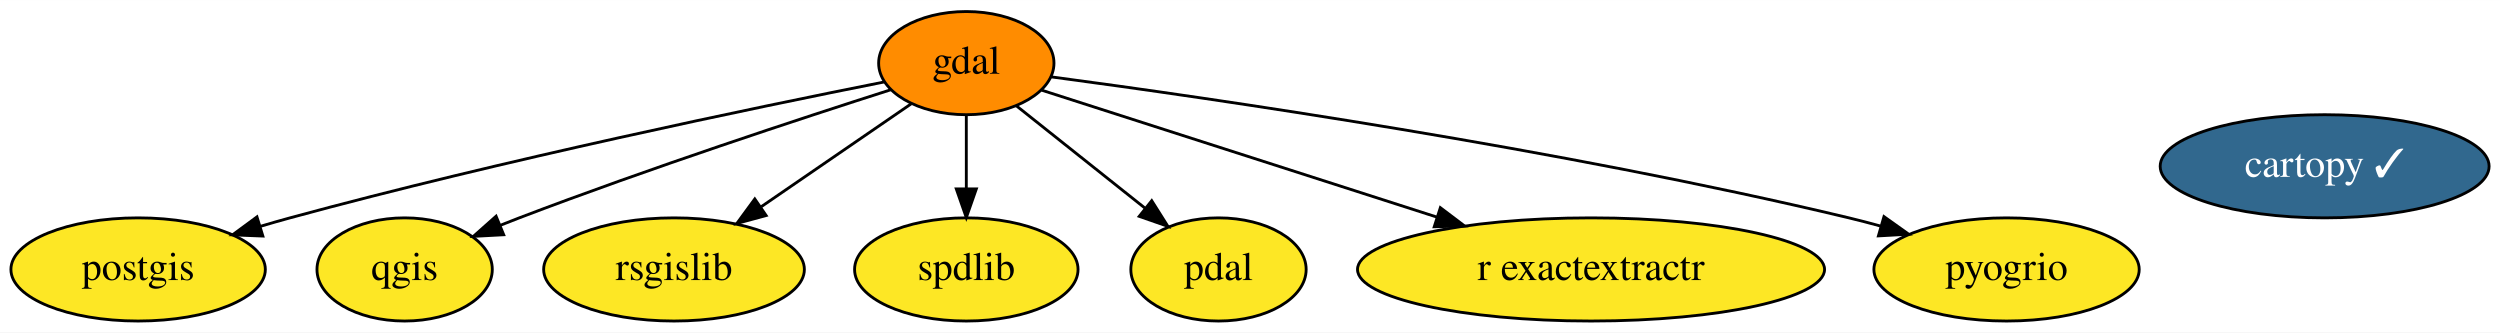
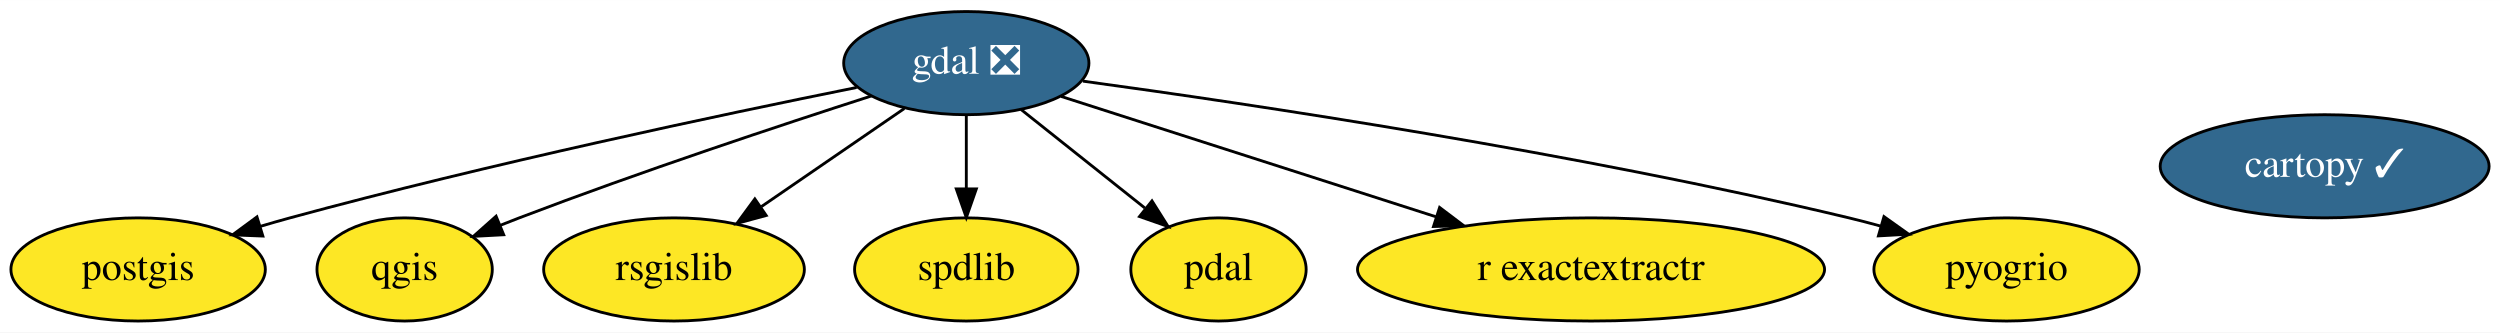
<svg xmlns="http://www.w3.org/2000/svg" xmlns:xlink="http://www.w3.org/1999/xlink" width="872pt" height="116pt" viewBox="0.00 0.00 872.39 116.00">
  <g id="graph0" class="graph" transform="scale(1 1) rotate(0) translate(4 112)">
    <polygon fill="white" stroke="transparent" points="-4,4 -4,-112 868.39,-112 868.39,4 -4,4" />
    <g id="node1" class="node">
      <g id="a_node1">
        <a xlink:href="https://github.com/conda-forge/cartopy-feedstock/pull/102" xlink:title="cartopy ✓">
          <ellipse fill="#31688e" stroke="black" cx="807.2" cy="-54" rx="57.39" ry="18" />
          <text text-anchor="middle" x="807.2" y="-50.3" font-family="Times,serif" font-size="14.00" fill="white">cartopy ✓</text>
        </a>
      </g>
    </g>
    <g id="node2" class="node">
      <g id="a_node2">
-         <a xlink:href="https://github.com/conda-forge/gdal-feedstock" xlink:title="gdal">
-           <ellipse fill="#ff8c00" stroke="black" cx="333.2" cy="-90" rx="30.59" ry="18" />
-           <text text-anchor="middle" x="333.2" y="-86.3" font-family="Times,serif" font-size="14.00">gdal</text>
+         <a xlink:href="https://github.com/conda-forge/gdal-feedstock/pull/442" xlink:title="gdal ❎">
+           <ellipse fill="#31688e" stroke="black" cx="333.2" cy="-90" rx="42.79" ry="18" />
+           <text text-anchor="middle" x="333.2" y="-86.3" font-family="Times,serif" font-size="14.00" fill="white">gdal ❎</text>
        </a>
      </g>
    </g>
    <g id="node3" class="node">
      <g id="a_node3">
        <a xlink:href="https://github.com/conda-forge/postgis-feedstock" xlink:title="postgis">
          <ellipse fill="#fde725" stroke="black" cx="44.2" cy="-18" rx="44.39" ry="18" />
          <text text-anchor="middle" x="44.2" y="-14.3" font-family="Times,serif" font-size="14.00">postgis</text>
        </a>
      </g>
    </g>
    <g id="edge2" class="edge">
-       <path fill="none" stroke="black" d="M304.66,-83.45C260.08,-74.59 171.35,-56.18 97.2,-36 93.83,-35.08 90.36,-34.09 86.88,-33.05" />
+       <path fill="none" stroke="black" d="M294.92,-81.5C248.03,-72.07 166.28,-54.8 97.2,-36 93.83,-35.08 90.36,-34.09 86.88,-33.05" />
      <polygon fill="black" stroke="black" points="87.73,-29.65 77.14,-30.07 85.67,-36.35 87.73,-29.65" />
    </g>
    <g id="node4" class="node">
      <g id="a_node4">
        <a xlink:href="https://github.com/conda-forge/qgis-feedstock" xlink:title="qgis">
          <ellipse fill="#fde725" stroke="black" cx="137.2" cy="-18" rx="30.59" ry="18" />
          <text text-anchor="middle" x="137.2" y="-14.3" font-family="Times,serif" font-size="14.00">qgis</text>
        </a>
      </g>
    </g>
    <g id="edge4" class="edge">
-       <path fill="none" stroke="black" d="M306.76,-80.68C275.56,-70.71 222.22,-53.19 177.2,-36 175,-35.16 172.74,-34.27 170.47,-33.36" />
+       <path fill="none" stroke="black" d="M300.07,-78.54C268.32,-68.32 219.15,-52.02 177.2,-36 175,-35.16 172.74,-34.27 170.47,-33.36" />
      <polygon fill="black" stroke="black" points="171.77,-30.11 161.19,-29.54 169.11,-36.58 171.77,-30.11" />
    </g>
    <g id="node5" class="node">
      <g id="a_node5">
        <a xlink:href="https://github.com/conda-forge/rsgislib-feedstock" xlink:title="rsgislib">
          <ellipse fill="#fde725" stroke="black" cx="231.2" cy="-18" rx="45.49" ry="18" />
          <text text-anchor="middle" x="231.2" y="-14.3" font-family="Times,serif" font-size="14.00">rsgislib</text>
        </a>
      </g>
    </g>
    <g id="edge5" class="edge">
-       <path fill="none" stroke="black" d="M314.01,-75.83C299.27,-65.72 278.62,-51.55 261.63,-39.89" />
-       <polygon fill="black" stroke="black" points="263.35,-36.82 253.13,-34.05 259.39,-42.6 263.35,-36.82" />
+       <path fill="none" stroke="black" d="M311.56,-74.15C297.06,-64.2 277.74,-50.94 261.68,-39.92" />
+       <polygon fill="black" stroke="black" points="263.37,-36.84 253.15,-34.07 259.41,-42.61 263.37,-36.84" />
    </g>
    <g id="node6" class="node">
      <g id="a_node6">
        <a xlink:href="https://github.com/conda-forge/spdlib-feedstock" xlink:title="spdlib">
          <ellipse fill="#fde725" stroke="black" cx="333.2" cy="-18" rx="38.99" ry="18" />
          <text text-anchor="middle" x="333.2" y="-14.3" font-family="Times,serif" font-size="14.00">spdlib</text>
        </a>
      </g>
    </g>
    <g id="edge6" class="edge">
      <path fill="none" stroke="black" d="M333.2,-71.7C333.2,-63.98 333.2,-54.71 333.2,-46.11" />
      <polygon fill="black" stroke="black" points="336.7,-46.1 333.2,-36.1 329.7,-46.1 336.7,-46.1" />
    </g>
    <g id="node7" class="node">
      <g id="a_node7">
        <a xlink:href="https://github.com/conda-forge/pdal-feedstock" xlink:title="pdal">
          <ellipse fill="#fde725" stroke="black" cx="421.2" cy="-18" rx="30.59" ry="18" />
          <text text-anchor="middle" x="421.2" y="-14.3" font-family="Times,serif" font-size="14.00">pdal</text>
        </a>
      </g>
    </g>
    <g id="edge1" class="edge">
-       <path fill="none" stroke="black" d="M350.58,-75.17C363.39,-64.98 381.03,-50.95 395.47,-39.46" />
-       <polygon fill="black" stroke="black" points="397.9,-42 403.55,-33.04 393.54,-36.53 397.9,-42" />
+       <path fill="none" stroke="black" d="M352.29,-73.81C364.93,-63.75 381.67,-50.44 395.48,-39.46" />
+       <polygon fill="black" stroke="black" points="397.99,-41.93 403.63,-32.97 393.63,-36.46 397.99,-41.93" />
    </g>
    <g id="node8" class="node">
      <g id="a_node8">
        <a xlink:href="https://github.com/conda-forge/r-exactextractr-feedstock" xlink:title="r exactextractr">
          <ellipse fill="#fde725" stroke="black" cx="551.2" cy="-18" rx="81.49" ry="18" />
          <text text-anchor="middle" x="551.2" y="-14.3" font-family="Times,serif" font-size="14.00">r exactextractr</text>
        </a>
      </g>
    </g>
    <g id="edge7" class="edge">
-       <path fill="none" stroke="black" d="M359.49,-80.56C393.5,-69.64 453.56,-50.35 497.41,-36.27" />
-       <polygon fill="black" stroke="black" points="498.62,-39.56 507.07,-33.17 496.48,-32.89 498.62,-39.56" />
+       <path fill="none" stroke="black" d="M366.31,-78.37C401.04,-67.21 456.19,-49.51 497.23,-36.33" />
+       <polygon fill="black" stroke="black" points="498.36,-39.64 506.81,-33.25 496.22,-32.98 498.36,-39.64" />
    </g>
    <g id="node9" class="node">
      <g id="a_node9">
        <a xlink:href="https://github.com/conda-forge/pyogrio-feedstock" xlink:title="pyogrio">
          <ellipse fill="#fde725" stroke="black" cx="696.2" cy="-18" rx="46.29" ry="18" />
          <text text-anchor="middle" x="696.2" y="-14.3" font-family="Times,serif" font-size="14.00">pyogrio</text>
        </a>
      </g>
    </g>
    <g id="edge3" class="edge">
-       <path fill="none" stroke="black" d="M362.76,-85.21C417.93,-77.85 540.15,-60.2 641.2,-36 644.81,-35.13 648.54,-34.16 652.26,-33.13" />
+       <path fill="none" stroke="black" d="M373.9,-83.71C433.16,-75.62 546.48,-58.69 641.2,-36 644.81,-35.13 648.54,-34.16 652.26,-33.13" />
      <polygon fill="black" stroke="black" points="653.42,-36.44 662.06,-30.3 651.48,-29.71 653.42,-36.44" />
    </g>
  </g>
</svg>
